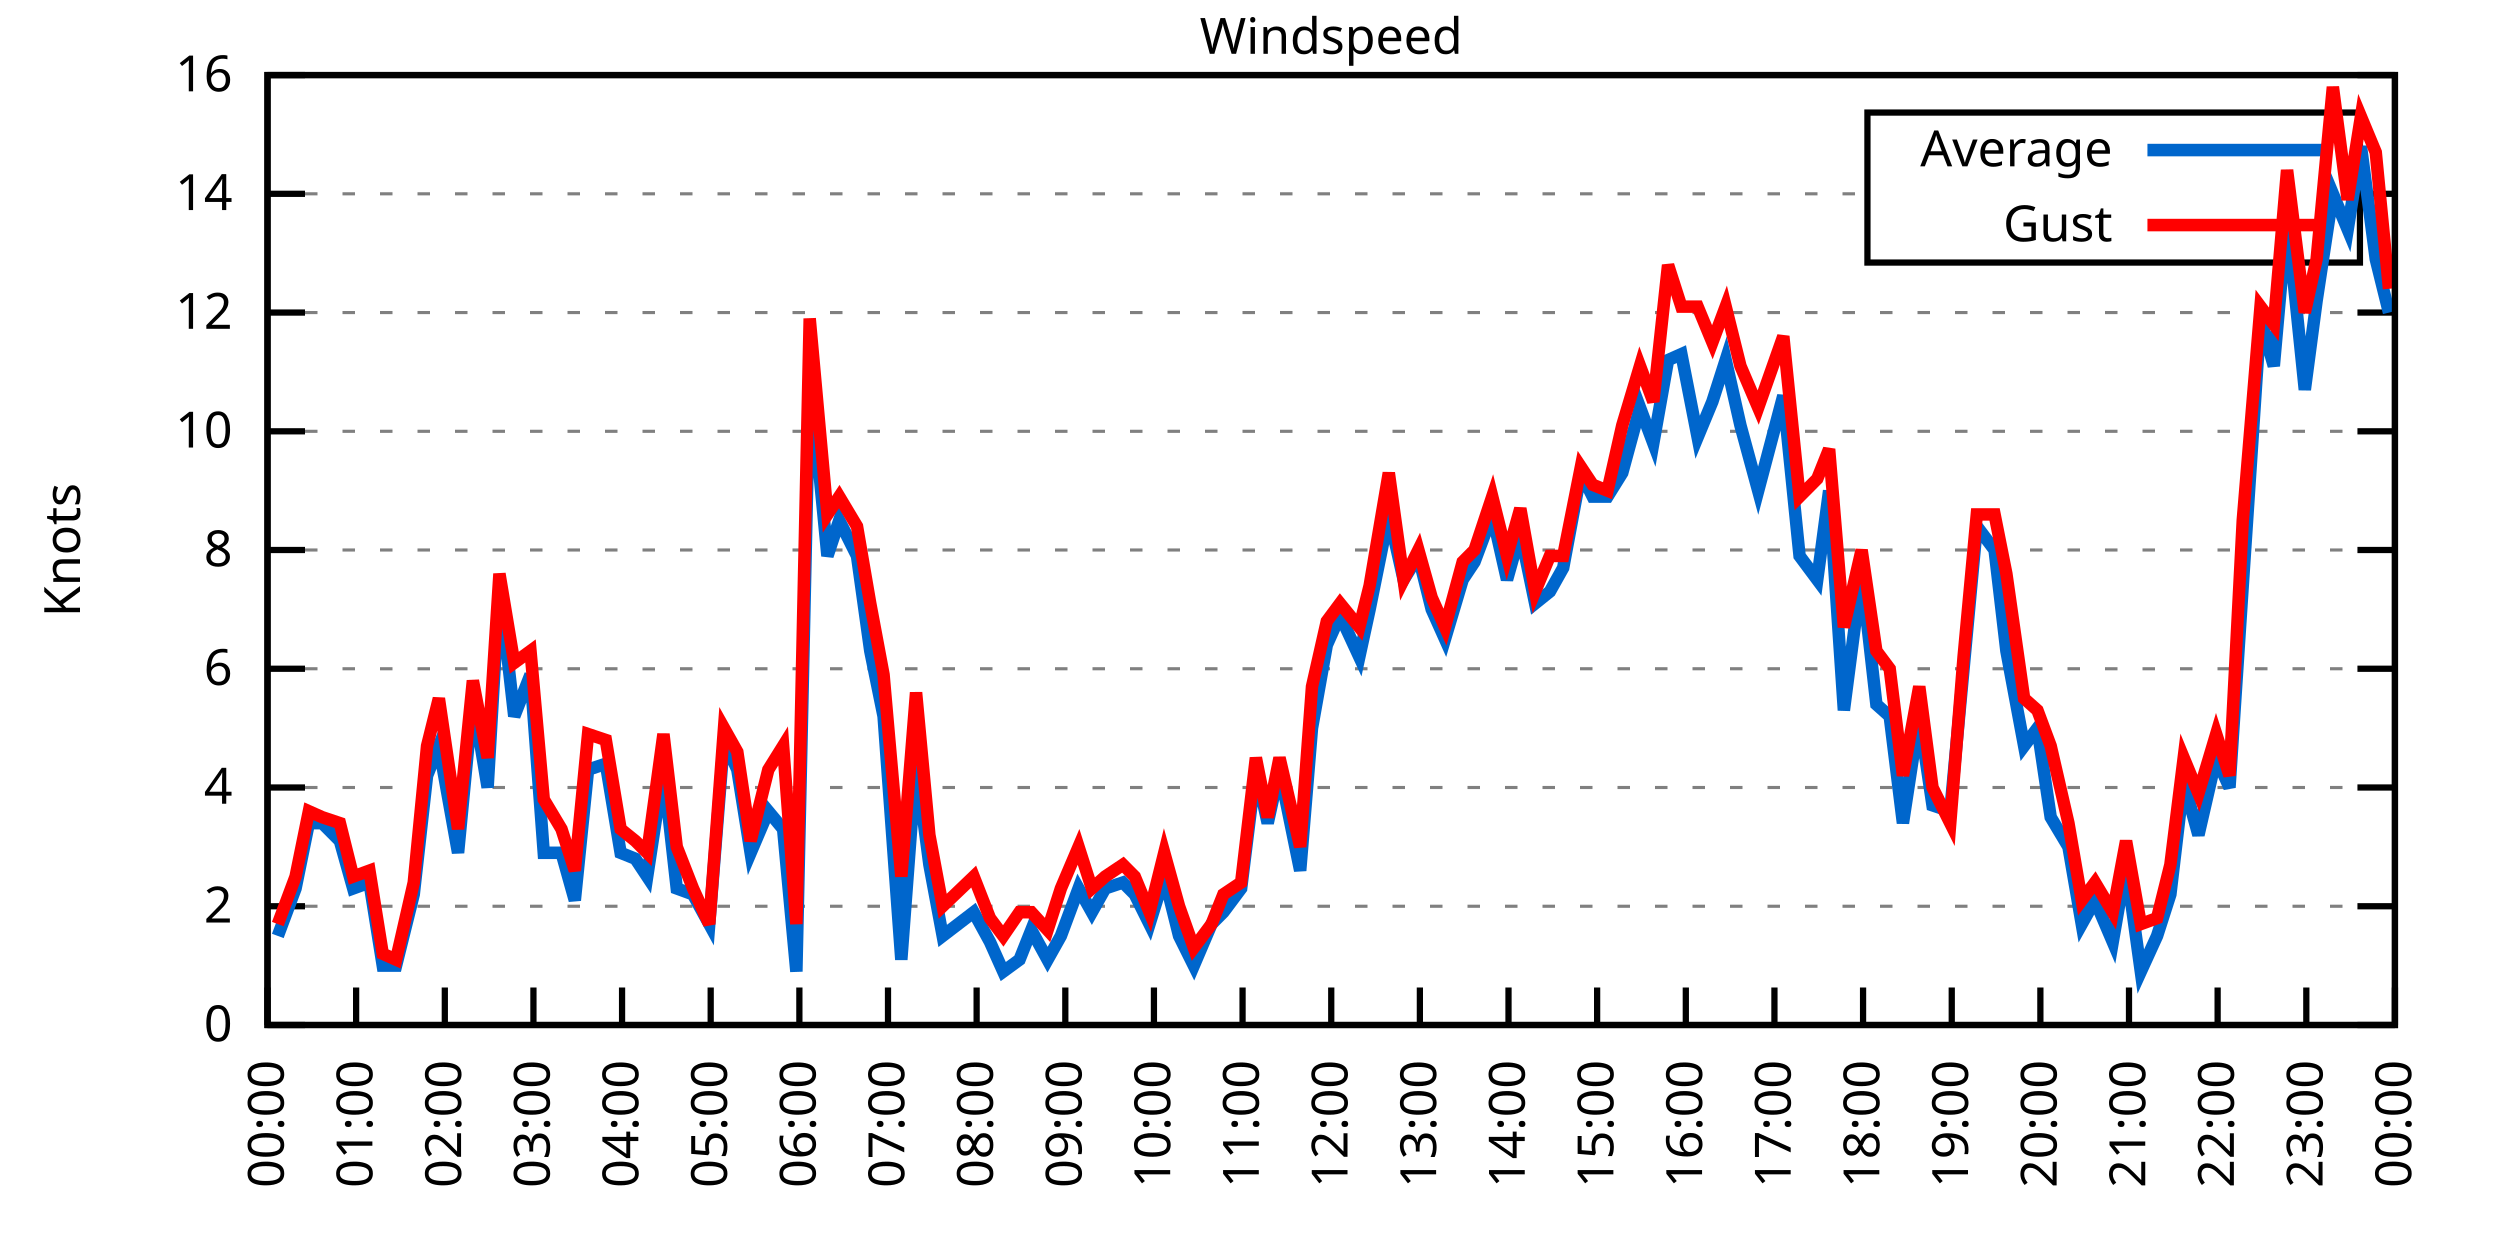
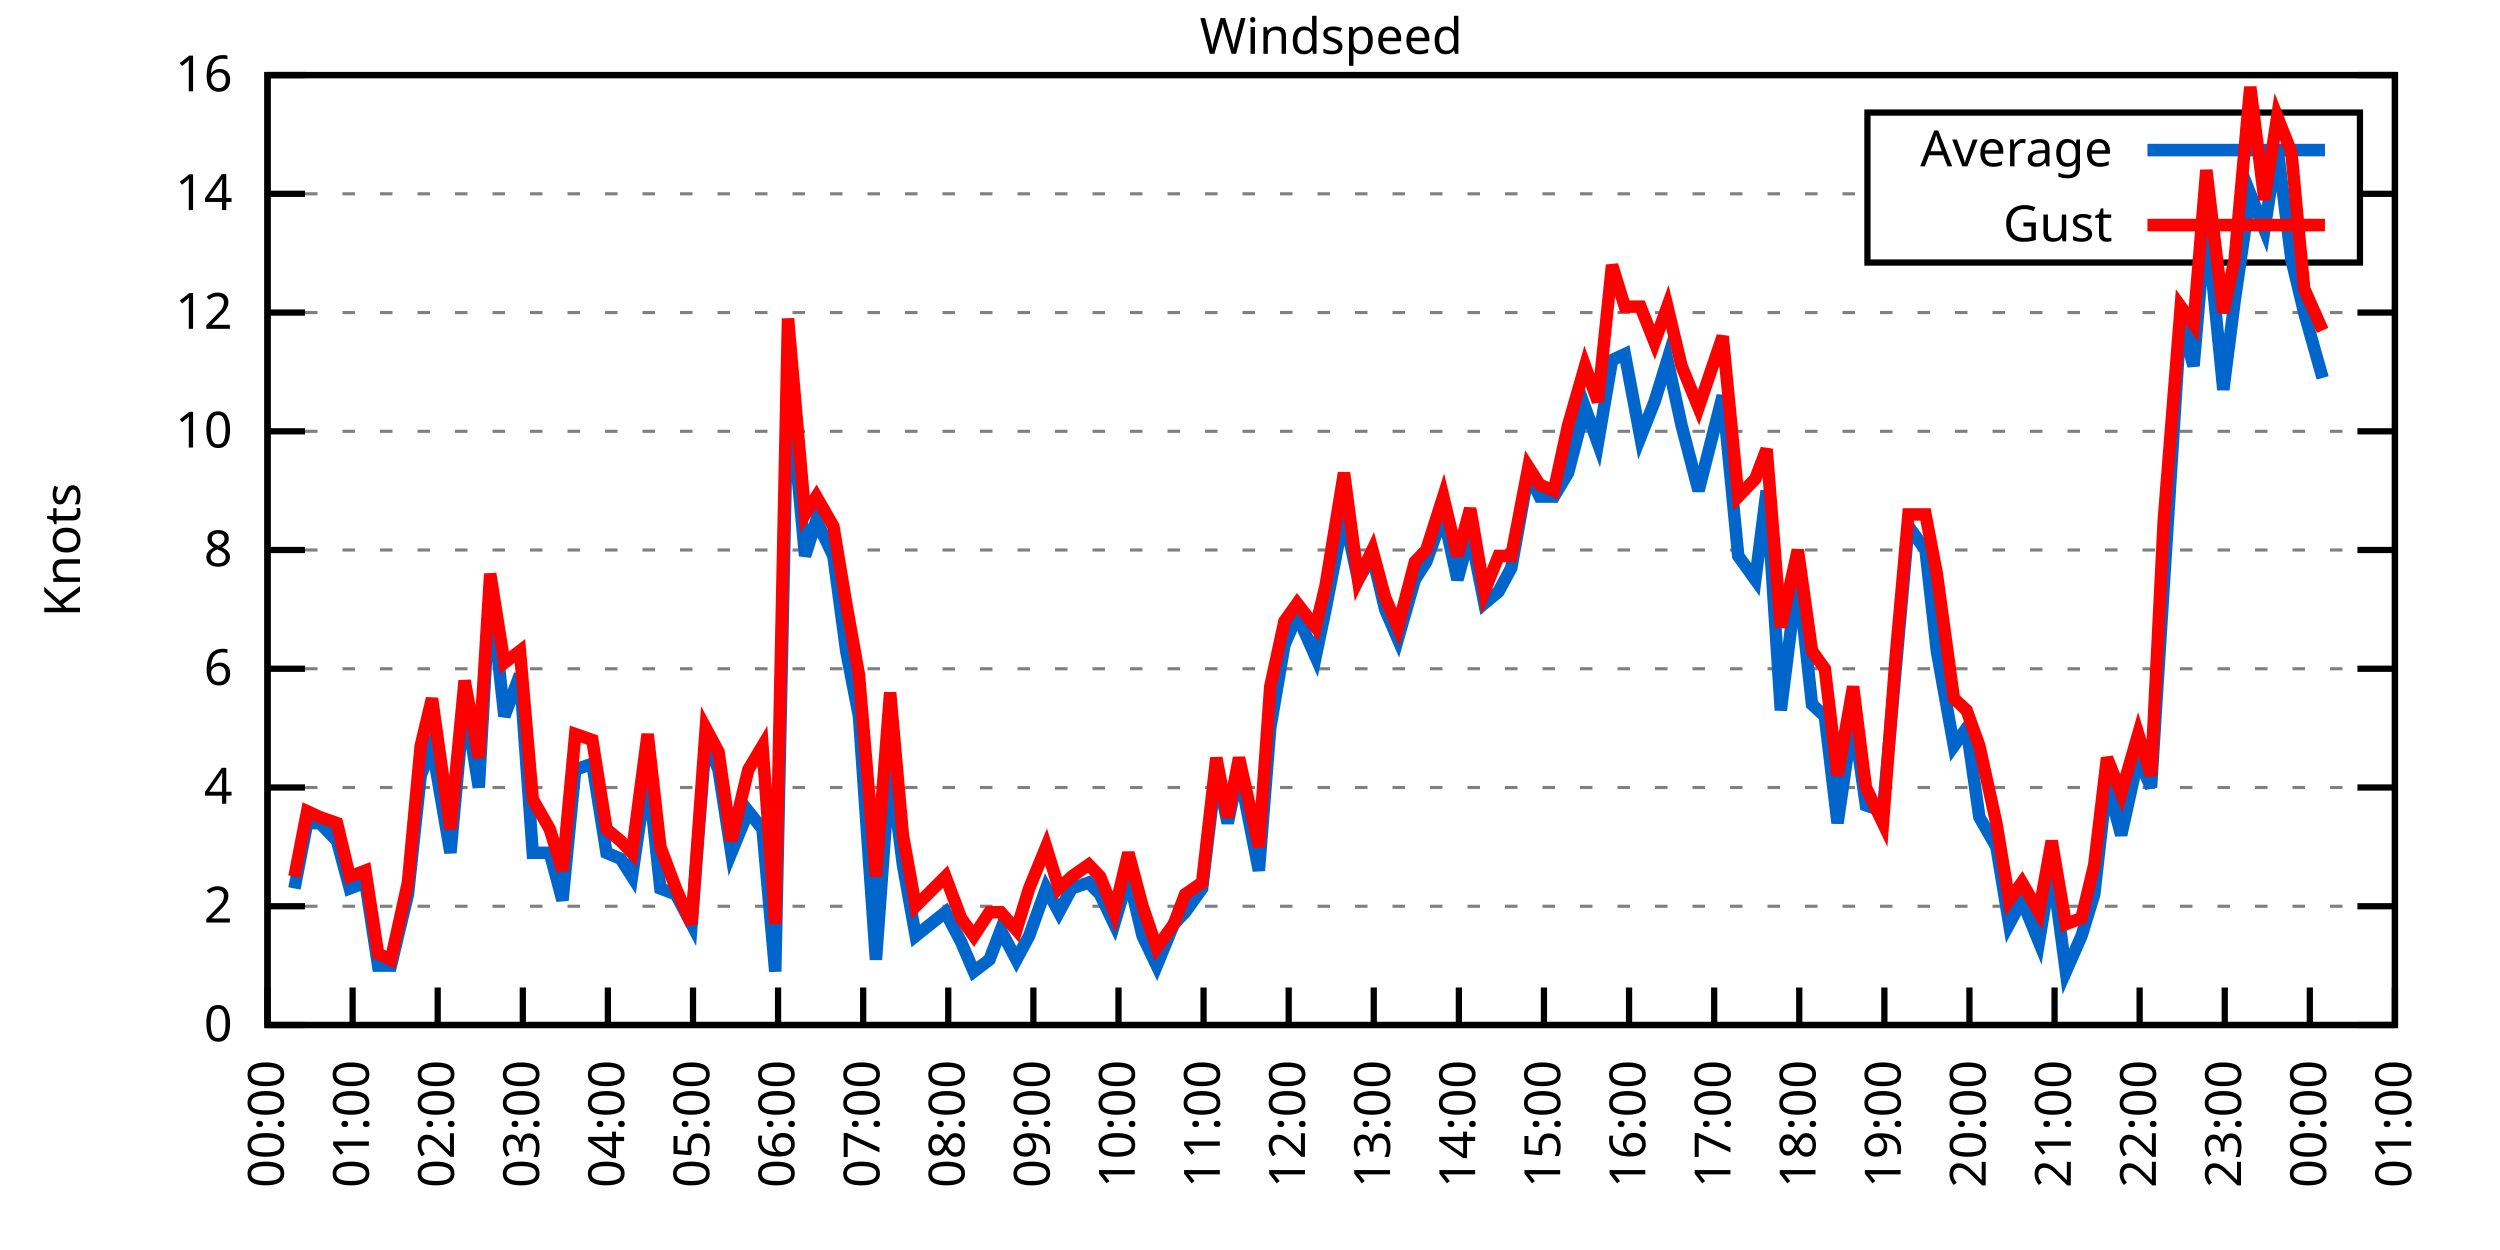
<svg xmlns="http://www.w3.org/2000/svg" xmlns:xlink="http://www.w3.org/1999/xlink" width="400" height="200" viewBox="0 0 400 200">
  <g id="gnuplot_canvas">
    <rect x="0" y="0" width="400" height="200" fill="none" />
    <defs>
      <circle id="gpDot" r="0.5" stroke-width="0.5" stroke="currentColor" />
      <path id="gpPt0" stroke-width="0.333" stroke="currentColor" d="M-1,0 h2 M0,-1 v2" />
      <path id="gpPt1" stroke-width="0.333" stroke="currentColor" d="M-1,-1 L1,1 M1,-1 L-1,1" />
      <path id="gpPt2" stroke-width="0.333" stroke="currentColor" d="M-1,0 L1,0 M0,-1 L0,1 M-1,-1 L1,1 M-1,1 L1,-1" />
      <rect id="gpPt3" stroke-width="0.333" stroke="currentColor" x="-1" y="-1" width="2" height="2" />
      <rect id="gpPt4" stroke-width="0.333" stroke="currentColor" fill="currentColor" x="-1" y="-1" width="2" height="2" />
      <circle id="gpPt5" stroke-width="0.333" stroke="currentColor" cx="0" cy="0" r="1" />
      <use xlink:href="#gpPt5" id="gpPt6" fill="currentColor" stroke="none" />
      <path id="gpPt7" stroke-width="0.333" stroke="currentColor" d="M0,-1.33 L-1.33,0.67 L1.33,0.67 z" />
      <use xlink:href="#gpPt7" id="gpPt8" fill="currentColor" stroke="none" />
      <use xlink:href="#gpPt7" id="gpPt9" stroke="currentColor" transform="rotate(180)" />
      <use xlink:href="#gpPt9" id="gpPt10" fill="currentColor" stroke="none" />
      <use xlink:href="#gpPt3" id="gpPt11" stroke="currentColor" transform="rotate(45)" />
      <use xlink:href="#gpPt11" id="gpPt12" fill="currentColor" stroke="none" />
      <path id="gpPt13" stroke-width="0.333" stroke="currentColor" d="M0,1.330 L1.265,0.411 L0.782,-1.067 L-0.782,-1.076 L-1.265,0.411 z" />
      <use xlink:href="#gpPt13" id="gpPt14" fill="currentColor" stroke="none" />
      <filter id="textbox" filterUnits="objectBoundingBox" x="0" y="0" height="1" width="1">
        <feFlood flood-color="white" flood-opacity="1" result="bgnd" />
        <feComposite in="SourceGraphic" in2="bgnd" operator="atop" />
      </filter>
      <filter id="greybox" filterUnits="objectBoundingBox" x="0" y="0" height="1" width="1">
        <feFlood flood-color="lightgrey" flood-opacity="1" result="grey" />
        <feComposite in="SourceGraphic" in2="grey" operator="atop" />
      </filter>
    </defs>
    <g fill="none" color="white" stroke="currentColor" stroke-width="1.00" stroke-linecap="butt" stroke-linejoin="miter">
</g>
    <g fill="none" color="black" stroke="currentColor" stroke-width="1.00" stroke-linecap="butt" stroke-linejoin="miter">
      <g stroke="none" shape-rendering="crispEdges">
        <polygon fill="rgb(255, 255, 255)" points="42.80,164.00 383.18,164.00 383.18,12.02 42.80,12.02 " />
      </g>
    </g>
    <g fill="none" color="black" stroke="currentColor" stroke-width="1.00" stroke-linecap="butt" stroke-linejoin="miter">
</g>
    <g fill="none" color="black" stroke="black" stroke-width="0.50" stroke-linecap="butt" stroke-linejoin="miter">
</g>
    <g fill="none" color="gray" stroke="currentColor" stroke-width="0.50" stroke-linecap="butt" stroke-linejoin="miter">
      <path stroke="gray" stroke-dasharray="2,4" class="gridline" d="M42.80,164.00 L383.19,164.00  " />
    </g>
    <g fill="none" color="gray" stroke="gray" stroke-width="1.00" stroke-linecap="butt" stroke-linejoin="miter">
</g>
    <g fill="none" color="black" stroke="currentColor" stroke-width="1.00" stroke-linecap="butt" stroke-linejoin="miter">
      <path stroke="black" d="M42.80,164.00 L48.80,164.00 M383.19,164.00 L377.19,164.00  " />
      <g transform="translate(37.20,166.60)" stroke="none" fill="black" font-family="Sans" font-size="8.00" text-anchor="end">
        <text>
          <tspan font-family="Sans"> 0</tspan>
        </text>
      </g>
    </g>
    <g fill="none" color="black" stroke="currentColor" stroke-width="1.00" stroke-linecap="butt" stroke-linejoin="miter">
</g>
    <g fill="none" color="black" stroke="black" stroke-width="0.50" stroke-linecap="butt" stroke-linejoin="miter">
</g>
    <g fill="none" color="gray" stroke="currentColor" stroke-width="0.50" stroke-linecap="butt" stroke-linejoin="miter">
      <path stroke="gray" stroke-dasharray="2,4" class="gridline" d="M42.80,145.00 L383.19,145.00  " />
    </g>
    <g fill="none" color="gray" stroke="gray" stroke-width="1.00" stroke-linecap="butt" stroke-linejoin="miter">
</g>
    <g fill="none" color="black" stroke="currentColor" stroke-width="1.00" stroke-linecap="butt" stroke-linejoin="miter">
      <path stroke="black" d="M42.80,145.00 L48.80,145.00 M383.19,145.00 L377.19,145.00  " />
      <g transform="translate(37.20,147.60)" stroke="none" fill="black" font-family="Sans" font-size="8.00" text-anchor="end">
        <text>
          <tspan font-family="Sans"> 2</tspan>
        </text>
      </g>
    </g>
    <g fill="none" color="black" stroke="currentColor" stroke-width="1.00" stroke-linecap="butt" stroke-linejoin="miter">
</g>
    <g fill="none" color="black" stroke="black" stroke-width="0.50" stroke-linecap="butt" stroke-linejoin="miter">
</g>
    <g fill="none" color="gray" stroke="currentColor" stroke-width="0.50" stroke-linecap="butt" stroke-linejoin="miter">
      <path stroke="gray" stroke-dasharray="2,4" class="gridline" d="M42.80,126.00 L383.19,126.00  " />
    </g>
    <g fill="none" color="gray" stroke="gray" stroke-width="1.00" stroke-linecap="butt" stroke-linejoin="miter">
</g>
    <g fill="none" color="black" stroke="currentColor" stroke-width="1.00" stroke-linecap="butt" stroke-linejoin="miter">
      <path stroke="black" d="M42.80,126.00 L48.80,126.00 M383.19,126.00 L377.19,126.00  " />
      <g transform="translate(37.20,128.60)" stroke="none" fill="black" font-family="Sans" font-size="8.00" text-anchor="end">
        <text>
          <tspan font-family="Sans"> 4</tspan>
        </text>
      </g>
    </g>
    <g fill="none" color="black" stroke="currentColor" stroke-width="1.00" stroke-linecap="butt" stroke-linejoin="miter">
</g>
    <g fill="none" color="black" stroke="black" stroke-width="0.50" stroke-linecap="butt" stroke-linejoin="miter">
</g>
    <g fill="none" color="gray" stroke="currentColor" stroke-width="0.50" stroke-linecap="butt" stroke-linejoin="miter">
      <path stroke="gray" stroke-dasharray="2,4" class="gridline" d="M42.80,107.00 L383.19,107.00  " />
    </g>
    <g fill="none" color="gray" stroke="gray" stroke-width="1.00" stroke-linecap="butt" stroke-linejoin="miter">
</g>
    <g fill="none" color="black" stroke="currentColor" stroke-width="1.00" stroke-linecap="butt" stroke-linejoin="miter">
      <path stroke="black" d="M42.80,107.00 L48.80,107.00 M383.19,107.00 L377.19,107.00  " />
      <g transform="translate(37.20,109.60)" stroke="none" fill="black" font-family="Sans" font-size="8.00" text-anchor="end">
        <text>
          <tspan font-family="Sans"> 6</tspan>
        </text>
      </g>
    </g>
    <g fill="none" color="black" stroke="currentColor" stroke-width="1.00" stroke-linecap="butt" stroke-linejoin="miter">
</g>
    <g fill="none" color="black" stroke="black" stroke-width="0.50" stroke-linecap="butt" stroke-linejoin="miter">
</g>
    <g fill="none" color="gray" stroke="currentColor" stroke-width="0.50" stroke-linecap="butt" stroke-linejoin="miter">
      <path stroke="gray" stroke-dasharray="2,4" class="gridline" d="M42.80,88.00 L383.19,88.00  " />
    </g>
    <g fill="none" color="gray" stroke="gray" stroke-width="1.00" stroke-linecap="butt" stroke-linejoin="miter">
</g>
    <g fill="none" color="black" stroke="currentColor" stroke-width="1.00" stroke-linecap="butt" stroke-linejoin="miter">
      <path stroke="black" d="M42.80,88.00 L48.80,88.00 M383.19,88.00 L377.19,88.00  " />
      <g transform="translate(37.20,90.60)" stroke="none" fill="black" font-family="Sans" font-size="8.00" text-anchor="end">
        <text>
          <tspan font-family="Sans"> 8</tspan>
        </text>
      </g>
    </g>
    <g fill="none" color="black" stroke="currentColor" stroke-width="1.00" stroke-linecap="butt" stroke-linejoin="miter">
</g>
    <g fill="none" color="black" stroke="black" stroke-width="0.50" stroke-linecap="butt" stroke-linejoin="miter">
</g>
    <g fill="none" color="gray" stroke="currentColor" stroke-width="0.50" stroke-linecap="butt" stroke-linejoin="miter">
      <path stroke="gray" stroke-dasharray="2,4" class="gridline" d="M42.80,69.01 L383.19,69.01  " />
    </g>
    <g fill="none" color="gray" stroke="gray" stroke-width="1.00" stroke-linecap="butt" stroke-linejoin="miter">
</g>
    <g fill="none" color="black" stroke="currentColor" stroke-width="1.00" stroke-linecap="butt" stroke-linejoin="miter">
      <path stroke="black" d="M42.80,69.01 L48.80,69.01 M383.19,69.01 L377.19,69.01  " />
      <g transform="translate(37.20,71.61)" stroke="none" fill="black" font-family="Sans" font-size="8.00" text-anchor="end">
        <text>
          <tspan font-family="Sans"> 10</tspan>
        </text>
      </g>
    </g>
    <g fill="none" color="black" stroke="currentColor" stroke-width="1.00" stroke-linecap="butt" stroke-linejoin="miter">
</g>
    <g fill="none" color="black" stroke="black" stroke-width="0.50" stroke-linecap="butt" stroke-linejoin="miter">
</g>
    <g fill="none" color="gray" stroke="currentColor" stroke-width="0.50" stroke-linecap="butt" stroke-linejoin="miter">
      <path stroke="gray" stroke-dasharray="2,4" class="gridline" d="M42.80,50.01 L383.19,50.01  " />
    </g>
    <g fill="none" color="gray" stroke="gray" stroke-width="1.00" stroke-linecap="butt" stroke-linejoin="miter">
</g>
    <g fill="none" color="black" stroke="currentColor" stroke-width="1.00" stroke-linecap="butt" stroke-linejoin="miter">
      <path stroke="black" d="M42.80,50.01 L48.80,50.01 M383.19,50.01 L377.19,50.01  " />
      <g transform="translate(37.20,52.61)" stroke="none" fill="black" font-family="Sans" font-size="8.00" text-anchor="end">
        <text>
          <tspan font-family="Sans"> 12</tspan>
        </text>
      </g>
    </g>
    <g fill="none" color="black" stroke="currentColor" stroke-width="1.00" stroke-linecap="butt" stroke-linejoin="miter">
</g>
    <g fill="none" color="black" stroke="black" stroke-width="0.50" stroke-linecap="butt" stroke-linejoin="miter">
</g>
    <g fill="none" color="gray" stroke="currentColor" stroke-width="0.50" stroke-linecap="butt" stroke-linejoin="miter">
      <path stroke="gray" stroke-dasharray="2,4" class="gridline" d="M42.80,31.01 L298.79,31.01 M377.59,31.01 L383.19,31.01  " />
    </g>
    <g fill="none" color="gray" stroke="gray" stroke-width="1.00" stroke-linecap="butt" stroke-linejoin="miter">
</g>
    <g fill="none" color="black" stroke="currentColor" stroke-width="1.00" stroke-linecap="butt" stroke-linejoin="miter">
      <path stroke="black" d="M42.80,31.01 L48.80,31.01 M383.19,31.01 L377.19,31.01  " />
      <g transform="translate(37.20,33.61)" stroke="none" fill="black" font-family="Sans" font-size="8.00" text-anchor="end">
        <text>
          <tspan font-family="Sans"> 14</tspan>
        </text>
      </g>
    </g>
    <g fill="none" color="black" stroke="currentColor" stroke-width="1.00" stroke-linecap="butt" stroke-linejoin="miter">
</g>
    <g fill="none" color="black" stroke="black" stroke-width="0.50" stroke-linecap="butt" stroke-linejoin="miter">
</g>
    <g fill="none" color="gray" stroke="currentColor" stroke-width="0.50" stroke-linecap="butt" stroke-linejoin="miter">
      <path stroke="gray" stroke-dasharray="2,4" class="gridline" d="M42.80,12.01 L383.19,12.01  " />
    </g>
    <g fill="none" color="gray" stroke="gray" stroke-width="1.00" stroke-linecap="butt" stroke-linejoin="miter">
</g>
    <g fill="none" color="black" stroke="currentColor" stroke-width="1.00" stroke-linecap="butt" stroke-linejoin="miter">
      <path stroke="black" d="M42.80,12.01 L48.80,12.01 M383.19,12.01 L377.19,12.01  " />
      <g transform="translate(37.20,14.61)" stroke="none" fill="black" font-family="Sans" font-size="8.00" text-anchor="end">
        <text>
          <tspan font-family="Sans"> 16</tspan>
        </text>
      </g>
    </g>
    <g fill="none" color="black" stroke="currentColor" stroke-width="1.00" stroke-linecap="butt" stroke-linejoin="miter">
      <path stroke="black" d="M42.80,164.00 L42.80,158.00  " />
      <g transform="translate(45.40,169.60) rotate(270.00)" stroke="none" fill="black" font-family="Sans" font-size="8.00" text-anchor="end">
        <text>
          <tspan font-family="Sans">00:00</tspan>
        </text>
      </g>
    </g>
    <g fill="none" color="black" stroke="currentColor" stroke-width="1.00" stroke-linecap="butt" stroke-linejoin="miter">
-       <path stroke="black" d="M56.98,164.00 L56.98,158.00  " />
-       <g transform="translate(59.58,169.60) rotate(270.00)" stroke="none" fill="black" font-family="Sans" font-size="8.00" text-anchor="end">
+       <path stroke="black" d="M56.42,164.00 L56.42,158.00  " />
+       <g transform="translate(59.02,169.60) rotate(270.00)" stroke="none" fill="black" font-family="Sans" font-size="8.00" text-anchor="end">
        <text>
          <tspan font-family="Sans">01:00</tspan>
        </text>
      </g>
    </g>
    <g fill="none" color="black" stroke="currentColor" stroke-width="1.00" stroke-linecap="butt" stroke-linejoin="miter">
-       <path stroke="black" d="M71.17,164.00 L71.17,158.00  " />
-       <g transform="translate(73.77,169.60) rotate(270.00)" stroke="none" fill="black" font-family="Sans" font-size="8.00" text-anchor="end">
+       <path stroke="black" d="M70.03,164.00 L70.03,158.00  " />
+       <g transform="translate(72.63,169.60) rotate(270.00)" stroke="none" fill="black" font-family="Sans" font-size="8.00" text-anchor="end">
        <text>
          <tspan font-family="Sans">02:00</tspan>
        </text>
      </g>
    </g>
    <g fill="none" color="black" stroke="currentColor" stroke-width="1.00" stroke-linecap="butt" stroke-linejoin="miter">
-       <path stroke="black" d="M85.35,164.00 L85.35,158.00  " />
-       <g transform="translate(87.95,169.60) rotate(270.00)" stroke="none" fill="black" font-family="Sans" font-size="8.00" text-anchor="end">
+       <path stroke="black" d="M83.65,164.00 L83.65,158.00  " />
+       <g transform="translate(86.25,169.60) rotate(270.00)" stroke="none" fill="black" font-family="Sans" font-size="8.00" text-anchor="end">
        <text>
          <tspan font-family="Sans">03:00</tspan>
        </text>
      </g>
    </g>
    <g fill="none" color="black" stroke="currentColor" stroke-width="1.00" stroke-linecap="butt" stroke-linejoin="miter">
-       <path stroke="black" d="M99.53,164.00 L99.53,158.00  " />
-       <g transform="translate(102.13,169.60) rotate(270.00)" stroke="none" fill="black" font-family="Sans" font-size="8.00" text-anchor="end">
+       <path stroke="black" d="M97.26,164.00 L97.26,158.00  " />
+       <g transform="translate(99.86,169.60) rotate(270.00)" stroke="none" fill="black" font-family="Sans" font-size="8.00" text-anchor="end">
        <text>
          <tspan font-family="Sans">04:00</tspan>
        </text>
      </g>
    </g>
    <g fill="none" color="black" stroke="currentColor" stroke-width="1.00" stroke-linecap="butt" stroke-linejoin="miter">
-       <path stroke="black" d="M113.71,164.00 L113.71,158.00  " />
-       <g transform="translate(116.31,169.60) rotate(270.00)" stroke="none" fill="black" font-family="Sans" font-size="8.00" text-anchor="end">
+       <path stroke="black" d="M110.88,164.00 L110.88,158.00  " />
+       <g transform="translate(113.48,169.60) rotate(270.00)" stroke="none" fill="black" font-family="Sans" font-size="8.00" text-anchor="end">
        <text>
          <tspan font-family="Sans">05:00</tspan>
        </text>
      </g>
    </g>
    <g fill="none" color="black" stroke="currentColor" stroke-width="1.00" stroke-linecap="butt" stroke-linejoin="miter">
-       <path stroke="black" d="M127.90,164.00 L127.90,158.00  " />
-       <g transform="translate(130.50,169.60) rotate(270.00)" stroke="none" fill="black" font-family="Sans" font-size="8.00" text-anchor="end">
+       <path stroke="black" d="M124.49,164.00 L124.49,158.00  " />
+       <g transform="translate(127.09,169.60) rotate(270.00)" stroke="none" fill="black" font-family="Sans" font-size="8.00" text-anchor="end">
        <text>
          <tspan font-family="Sans">06:00</tspan>
        </text>
      </g>
    </g>
    <g fill="none" color="black" stroke="currentColor" stroke-width="1.00" stroke-linecap="butt" stroke-linejoin="miter">
-       <path stroke="black" d="M142.08,164.00 L142.08,158.00  " />
-       <g transform="translate(144.68,169.60) rotate(270.00)" stroke="none" fill="black" font-family="Sans" font-size="8.00" text-anchor="end">
+       <path stroke="black" d="M138.11,164.00 L138.11,158.00  " />
+       <g transform="translate(140.71,169.60) rotate(270.00)" stroke="none" fill="black" font-family="Sans" font-size="8.00" text-anchor="end">
        <text>
          <tspan font-family="Sans">07:00</tspan>
        </text>
      </g>
    </g>
    <g fill="none" color="black" stroke="currentColor" stroke-width="1.00" stroke-linecap="butt" stroke-linejoin="miter">
-       <path stroke="black" d="M156.26,164.00 L156.26,158.00  " />
-       <g transform="translate(158.86,169.60) rotate(270.00)" stroke="none" fill="black" font-family="Sans" font-size="8.00" text-anchor="end">
+       <path stroke="black" d="M151.72,164.00 L151.72,158.00  " />
+       <g transform="translate(154.32,169.60) rotate(270.00)" stroke="none" fill="black" font-family="Sans" font-size="8.00" text-anchor="end">
        <text>
          <tspan font-family="Sans">08:00</tspan>
        </text>
      </g>
    </g>
    <g fill="none" color="black" stroke="currentColor" stroke-width="1.00" stroke-linecap="butt" stroke-linejoin="miter">
-       <path stroke="black" d="M170.45,164.00 L170.45,158.00  " />
-       <g transform="translate(173.05,169.60) rotate(270.00)" stroke="none" fill="black" font-family="Sans" font-size="8.00" text-anchor="end">
+       <path stroke="black" d="M165.34,164.00 L165.34,158.00  " />
+       <g transform="translate(167.94,169.60) rotate(270.00)" stroke="none" fill="black" font-family="Sans" font-size="8.00" text-anchor="end">
        <text>
          <tspan font-family="Sans">09:00</tspan>
        </text>
      </g>
    </g>
    <g fill="none" color="black" stroke="currentColor" stroke-width="1.00" stroke-linecap="butt" stroke-linejoin="miter">
-       <path stroke="black" d="M184.63,164.00 L184.63,158.00  " />
-       <g transform="translate(187.23,169.60) rotate(270.00)" stroke="none" fill="black" font-family="Sans" font-size="8.00" text-anchor="end">
+       <path stroke="black" d="M178.96,164.00 L178.96,158.00  " />
+       <g transform="translate(181.56,169.60) rotate(270.00)" stroke="none" fill="black" font-family="Sans" font-size="8.00" text-anchor="end">
        <text>
          <tspan font-family="Sans">10:00</tspan>
        </text>
      </g>
    </g>
    <g fill="none" color="black" stroke="currentColor" stroke-width="1.00" stroke-linecap="butt" stroke-linejoin="miter">
-       <path stroke="black" d="M198.81,164.00 L198.81,158.00  " />
-       <g transform="translate(201.41,169.60) rotate(270.00)" stroke="none" fill="black" font-family="Sans" font-size="8.00" text-anchor="end">
+       <path stroke="black" d="M192.57,164.00 L192.57,158.00  " />
+       <g transform="translate(195.17,169.60) rotate(270.00)" stroke="none" fill="black" font-family="Sans" font-size="8.00" text-anchor="end">
        <text>
          <tspan font-family="Sans">11:00</tspan>
        </text>
      </g>
    </g>
    <g fill="none" color="black" stroke="currentColor" stroke-width="1.00" stroke-linecap="butt" stroke-linejoin="miter">
-       <path stroke="black" d="M213.00,164.00 L213.00,158.00  " />
-       <g transform="translate(215.60,169.60) rotate(270.00)" stroke="none" fill="black" font-family="Sans" font-size="8.00" text-anchor="end">
+       <path stroke="black" d="M206.19,164.00 L206.19,158.00  " />
+       <g transform="translate(208.79,169.60) rotate(270.00)" stroke="none" fill="black" font-family="Sans" font-size="8.00" text-anchor="end">
        <text>
          <tspan font-family="Sans">12:00</tspan>
        </text>
      </g>
    </g>
    <g fill="none" color="black" stroke="currentColor" stroke-width="1.00" stroke-linecap="butt" stroke-linejoin="miter">
-       <path stroke="black" d="M227.18,164.00 L227.18,158.00  " />
-       <g transform="translate(229.78,169.60) rotate(270.00)" stroke="none" fill="black" font-family="Sans" font-size="8.00" text-anchor="end">
+       <path stroke="black" d="M219.80,164.00 L219.80,158.00  " />
+       <g transform="translate(222.40,169.60) rotate(270.00)" stroke="none" fill="black" font-family="Sans" font-size="8.00" text-anchor="end">
        <text>
          <tspan font-family="Sans">13:00</tspan>
        </text>
      </g>
    </g>
    <g fill="none" color="black" stroke="currentColor" stroke-width="1.00" stroke-linecap="butt" stroke-linejoin="miter">
-       <path stroke="black" d="M241.36,164.00 L241.36,158.00  " />
-       <g transform="translate(243.96,169.60) rotate(270.00)" stroke="none" fill="black" font-family="Sans" font-size="8.00" text-anchor="end">
+       <path stroke="black" d="M233.42,164.00 L233.42,158.00  " />
+       <g transform="translate(236.02,169.60) rotate(270.00)" stroke="none" fill="black" font-family="Sans" font-size="8.00" text-anchor="end">
        <text>
          <tspan font-family="Sans">14:00</tspan>
        </text>
      </g>
    </g>
    <g fill="none" color="black" stroke="currentColor" stroke-width="1.00" stroke-linecap="butt" stroke-linejoin="miter">
-       <path stroke="black" d="M255.54,164.00 L255.54,158.00  " />
-       <g transform="translate(258.14,169.60) rotate(270.00)" stroke="none" fill="black" font-family="Sans" font-size="8.00" text-anchor="end">
+       <path stroke="black" d="M247.03,164.00 L247.03,158.00  " />
+       <g transform="translate(249.63,169.60) rotate(270.00)" stroke="none" fill="black" font-family="Sans" font-size="8.00" text-anchor="end">
        <text>
          <tspan font-family="Sans">15:00</tspan>
        </text>
      </g>
    </g>
    <g fill="none" color="black" stroke="currentColor" stroke-width="1.00" stroke-linecap="butt" stroke-linejoin="miter">
-       <path stroke="black" d="M269.73,164.00 L269.73,158.00  " />
-       <g transform="translate(272.33,169.60) rotate(270.00)" stroke="none" fill="black" font-family="Sans" font-size="8.00" text-anchor="end">
+       <path stroke="black" d="M260.65,164.00 L260.65,158.00  " />
+       <g transform="translate(263.25,169.60) rotate(270.00)" stroke="none" fill="black" font-family="Sans" font-size="8.00" text-anchor="end">
        <text>
          <tspan font-family="Sans">16:00</tspan>
        </text>
      </g>
    </g>
    <g fill="none" color="black" stroke="currentColor" stroke-width="1.00" stroke-linecap="butt" stroke-linejoin="miter">
-       <path stroke="black" d="M283.91,164.00 L283.91,158.00  " />
-       <g transform="translate(286.51,169.60) rotate(270.00)" stroke="none" fill="black" font-family="Sans" font-size="8.00" text-anchor="end">
+       <path stroke="black" d="M274.27,164.00 L274.27,158.00  " />
+       <g transform="translate(276.87,169.60) rotate(270.00)" stroke="none" fill="black" font-family="Sans" font-size="8.00" text-anchor="end">
        <text>
          <tspan font-family="Sans">17:00</tspan>
        </text>
      </g>
    </g>
    <g fill="none" color="black" stroke="currentColor" stroke-width="1.00" stroke-linecap="butt" stroke-linejoin="miter">
-       <path stroke="black" d="M298.09,164.00 L298.09,158.00  " />
-       <g transform="translate(300.69,169.60) rotate(270.00)" stroke="none" fill="black" font-family="Sans" font-size="8.00" text-anchor="end">
+       <path stroke="black" d="M287.88,164.00 L287.88,158.00  " />
+       <g transform="translate(290.48,169.60) rotate(270.00)" stroke="none" fill="black" font-family="Sans" font-size="8.00" text-anchor="end">
        <text>
          <tspan font-family="Sans">18:00</tspan>
        </text>
      </g>
    </g>
    <g fill="none" color="black" stroke="currentColor" stroke-width="1.00" stroke-linecap="butt" stroke-linejoin="miter">
-       <path stroke="black" d="M312.28,164.00 L312.28,158.00  " />
-       <g transform="translate(314.88,169.60) rotate(270.00)" stroke="none" fill="black" font-family="Sans" font-size="8.00" text-anchor="end">
+       <path stroke="black" d="M301.50,164.00 L301.50,158.00  " />
+       <g transform="translate(304.10,169.60) rotate(270.00)" stroke="none" fill="black" font-family="Sans" font-size="8.00" text-anchor="end">
        <text>
          <tspan font-family="Sans">19:00</tspan>
        </text>
      </g>
    </g>
    <g fill="none" color="black" stroke="currentColor" stroke-width="1.00" stroke-linecap="butt" stroke-linejoin="miter">
-       <path stroke="black" d="M326.46,164.00 L326.46,158.00  " />
-       <g transform="translate(329.06,169.60) rotate(270.00)" stroke="none" fill="black" font-family="Sans" font-size="8.00" text-anchor="end">
+       <path stroke="black" d="M315.11,164.00 L315.11,158.00  " />
+       <g transform="translate(317.71,169.60) rotate(270.00)" stroke="none" fill="black" font-family="Sans" font-size="8.00" text-anchor="end">
        <text>
          <tspan font-family="Sans">20:00</tspan>
        </text>
      </g>
    </g>
    <g fill="none" color="black" stroke="currentColor" stroke-width="1.00" stroke-linecap="butt" stroke-linejoin="miter">
-       <path stroke="black" d="M340.64,164.00 L340.64,158.00  " />
-       <g transform="translate(343.24,169.60) rotate(270.00)" stroke="none" fill="black" font-family="Sans" font-size="8.00" text-anchor="end">
+       <path stroke="black" d="M328.73,164.00 L328.73,158.00  " />
+       <g transform="translate(331.33,169.60) rotate(270.00)" stroke="none" fill="black" font-family="Sans" font-size="8.00" text-anchor="end">
        <text>
          <tspan font-family="Sans">21:00</tspan>
        </text>
      </g>
    </g>
    <g fill="none" color="black" stroke="currentColor" stroke-width="1.00" stroke-linecap="butt" stroke-linejoin="miter">
-       <path stroke="black" d="M354.82,164.00 L354.82,158.00  " />
-       <g transform="translate(357.42,169.60) rotate(270.00)" stroke="none" fill="black" font-family="Sans" font-size="8.00" text-anchor="end">
+       <path stroke="black" d="M342.34,164.00 L342.34,158.00  " />
+       <g transform="translate(344.94,169.60) rotate(270.00)" stroke="none" fill="black" font-family="Sans" font-size="8.00" text-anchor="end">
        <text>
          <tspan font-family="Sans">22:00</tspan>
        </text>
      </g>
    </g>
    <g fill="none" color="black" stroke="currentColor" stroke-width="1.00" stroke-linecap="butt" stroke-linejoin="miter">
-       <path stroke="black" d="M369.01,164.00 L369.01,158.00  " />
-       <g transform="translate(371.61,169.60) rotate(270.00)" stroke="none" fill="black" font-family="Sans" font-size="8.00" text-anchor="end">
+       <path stroke="black" d="M355.96,164.00 L355.96,158.00  " />
+       <g transform="translate(358.56,169.60) rotate(270.00)" stroke="none" fill="black" font-family="Sans" font-size="8.00" text-anchor="end">
        <text>
          <tspan font-family="Sans">23:00</tspan>
+         </text>
+       </g>
+     </g>
+     <g fill="none" color="black" stroke="currentColor" stroke-width="1.00" stroke-linecap="butt" stroke-linejoin="miter">
+       <path stroke="black" d="M369.57,164.00 L369.57,158.00  " />
+       <g transform="translate(372.17,169.60) rotate(270.00)" stroke="none" fill="black" font-family="Sans" font-size="8.00" text-anchor="end">
+         <text>
+           <tspan font-family="Sans">00:00</tspan>
        </text>
      </g>
    </g>
    <g fill="none" color="black" stroke="currentColor" stroke-width="1.00" stroke-linecap="butt" stroke-linejoin="miter">
      <path stroke="black" d="M383.19,164.00 L383.19,158.00  " />
      <g transform="translate(385.79,169.60) rotate(270.00)" stroke="none" fill="black" font-family="Sans" font-size="8.00" text-anchor="end">
        <text>
-           <tspan font-family="Sans">00:00</tspan>
+           <tspan font-family="Sans">01:00</tspan>
        </text>
      </g>
    </g>
    <g fill="none" color="black" stroke="currentColor" stroke-width="1.00" stroke-linecap="butt" stroke-linejoin="miter">
</g>
    <g fill="none" color="black" stroke="currentColor" stroke-width="1.00" stroke-linecap="butt" stroke-linejoin="miter">
      <path stroke="black" d="M42.80,12.01 L42.80,164.00 L383.19,164.00 L383.19,12.01 L42.80,12.01 Z  " />
    </g>
    <g fill="none" color="black" stroke="currentColor" stroke-width="1.00" stroke-linecap="butt" stroke-linejoin="miter">
</g>
    <g fill="none" color="black" stroke="currentColor" stroke-width="1.00" stroke-linecap="butt" stroke-linejoin="miter">
      <path stroke="black" d="M298.79,42.01 L298.79,18.01 L377.59,18.01 L377.59,42.01 L298.79,42.01 Z  " />
    </g>
    <g id="Windspeed_plot_1">
      <g fill="none" color="white" stroke="black" stroke-width="2.00" stroke-linecap="butt" stroke-linejoin="miter">
</g>
      <g fill="none" color="black" stroke="currentColor" stroke-width="2.00" stroke-linecap="butt" stroke-linejoin="miter">
        <g transform="translate(337.99,26.61)" stroke="none" fill="black" font-family="Sans" font-size="8.00" text-anchor="end">
          <text>
            <tspan font-family="Sans">Average</tspan>
          </text>
        </g>
      </g>
      <g fill="none" color="black" stroke="currentColor" stroke-width="2.00" stroke-linecap="butt" stroke-linejoin="miter">
-         <path stroke="rgb(  0, 102, 204)" d="M343.59,24.01 L371.99,24.01 M44.45,149.75 L47.29,142.15 L49.42,131.70 L51.55,131.70 L54.38,134.55 L56.51,142.15   L59.11,141.20 L61.24,154.50 L63.37,154.50 L66.20,143.10 L68.33,124.10 L70.22,119.35 L73.29,136.45 L75.66,111.75   L78.02,126.00 L79.91,93.70 L82.28,114.60 L84.88,107.95 L87.00,136.45 L89.84,136.45 L91.97,144.05 L94.09,123.15   L96.93,122.20 L99.30,136.45 L101.66,137.40 L103.55,140.25 L106.15,123.15 L108.28,142.15 L110.88,143.10 L113.48,147.85   L115.84,118.40 L117.97,123.15 L120.10,136.45 L122.93,129.80 L125.30,132.65 L127.42,155.45 L129.55,59.51 L132.39,88.95   L134.28,83.26 L137.12,88.95 L139.24,104.15 L141.37,114.60 L144.21,153.55 L146.57,122.20 L148.70,138.35 L150.83,149.75   L155.79,145.95 L158.39,150.70 L160.52,155.45 L163.12,153.55 L165.01,148.80 L167.61,153.55 L169.74,149.75 L172.57,142.15   L174.70,145.95 L176.83,142.15 L179.67,141.20 L181.56,143.10 L183.92,147.85 L186.28,140.25 L188.65,149.75 L191.01,154.50   L193.85,147.85 L195.74,145.95 L198.58,142.15 L200.94,123.15 L202.83,131.70 L204.72,123.15 L208.03,139.30 L209.92,116.50   L212.29,103.20 L214.41,98.45 L217.49,105.10 L219.14,97.50 L222.21,82.31 L224.58,92.75 L226.94,88.95 L229.07,97.50   L231.20,102.25 L234.03,92.75 L235.92,89.90 L238.76,82.31 L241.12,92.75 L243.25,85.16 L245.62,96.55 L247.98,94.65   L250.11,90.85 L252.94,75.66 L254.83,79.46 L257.20,79.46 L259.56,75.66 L262.40,65.21 L264.53,70.91 L266.89,57.61   L269.02,56.66 L271.62,69.96 L273.98,64.26 L276.11,57.61 L278.47,68.06 L281.31,78.51 L285.33,63.31 L287.93,88.95   L290.76,92.75 L292.66,78.51 L295.02,113.65 L297.86,91.80 L300.22,112.70 L302.35,114.60 L304.47,131.70 L307.08,114.60   L309.20,128.85 L312.04,129.80 L314.17,107.00 L316.29,84.21 L319.13,88.00 L321.02,104.15 L323.86,119.35 L325.99,116.50   L328.11,130.75 L330.95,135.50 L333.08,147.85 L335.20,144.05 L338.04,150.70 L340.17,138.35 L342.53,155.45 L345.13,149.75   L347.26,143.10 L349.39,125.05 L351.75,133.60 L354.59,121.25 L356.72,126.00 L358.84,93.70 L361.68,50.96 L363.81,58.56   L365.93,34.81 L368.77,62.36 L370.66,48.11 L373.26,31.01 L375.63,36.71 L377.75,23.41 L380.12,41.46 L382.24,50.01    " />
+         <path stroke="rgb(  0, 102, 204)" d="M343.59,24.01 L371.99,24.01 M47.11,142.15 L49.15,131.70 L51.20,131.70 L53.92,134.55 L55.96,142.15 L58.46,141.20   L60.50,154.50 L62.54,154.50 L65.27,143.10 L67.31,124.10 L69.12,119.35 L72.07,136.45 L74.34,111.75 L76.61,126.00   L78.43,93.70 L80.70,114.60 L83.19,107.95 L85.24,136.45 L87.96,136.45 L90.00,144.05 L92.04,123.15 L94.77,122.20   L97.04,136.45 L99.30,137.40 L101.12,140.25 L103.62,123.15 L105.66,142.15 L108.15,143.10 L110.65,147.85 L112.92,118.40   L114.96,123.15 L117.01,136.45 L119.73,129.80 L122.00,132.65 L124.04,155.45 L126.08,59.51 L128.81,88.95 L130.62,83.26   L133.34,88.95 L135.39,104.15 L137.43,114.60 L140.15,153.55 L142.42,122.20 L144.46,138.35 L146.51,149.75 L151.27,145.95   L153.77,150.70 L155.81,155.45 L158.31,153.55 L160.12,148.80 L162.62,153.55 L164.66,149.75 L167.38,142.15 L169.43,145.95   L171.47,142.15 L174.19,141.20 L176.01,143.10 L178.28,147.85 L180.54,140.25 L182.81,149.75 L185.08,154.50 L187.81,147.85   L189.62,145.95 L192.34,142.15 L194.61,123.15 L196.43,131.70 L198.24,123.15 L201.42,139.30 L203.24,116.50 L205.51,103.20   L207.55,98.45 L210.50,105.10 L212.09,97.50 L215.04,82.31 L217.31,92.75 L219.58,88.95 L221.62,97.50 L223.66,102.25   L226.38,92.75 L228.20,89.90 L230.92,82.31 L233.19,92.75 L235.23,85.16 L237.50,96.55 L239.77,94.65 L241.81,90.85   L244.54,75.66 L246.35,79.46 L248.62,79.46 L250.89,75.66 L253.61,65.21 L255.66,70.91 L257.93,57.61 L259.97,56.66   L262.47,69.96 L264.73,64.26 L266.78,57.61 L269.05,68.06 L271.77,78.51 L275.63,63.31 L278.12,88.95 L280.85,92.75   L282.66,78.51 L284.93,113.65 L287.65,91.80 L289.92,112.70 L291.97,114.60 L294.01,131.70 L296.50,114.60 L298.55,128.85   L301.27,129.80 L303.31,107.00 L305.35,84.21 L308.08,88.00 L309.89,104.15 L312.62,119.35 L314.66,116.50 L316.70,130.75   L319.42,135.50 L321.47,147.85 L323.51,144.05 L326.23,150.70 L328.27,138.35 L330.54,155.45 L333.04,149.75 L335.08,143.10   L337.12,125.05 L339.39,133.60 L342.12,121.25 L344.16,126.00 L346.20,93.70 L348.92,50.96 L350.97,58.56 L353.01,34.81   L355.73,62.36 L357.55,48.11 L360.04,31.01 L362.31,36.71 L364.36,23.41 L366.62,41.46 L368.67,50.01 L371.62,60.46    " />
      </g>
    </g>
    <g id="Windspeed_plot_2">
      <g fill="none" color="black" stroke="currentColor" stroke-width="2.00" stroke-linecap="butt" stroke-linejoin="miter">
        <g transform="translate(337.99,38.61)" stroke="none" fill="black" font-family="Sans" font-size="8.00" text-anchor="end">
          <text>
            <tspan font-family="Sans">Gust</tspan>
          </text>
        </g>
      </g>
      <g fill="none" color="black" stroke="currentColor" stroke-width="2.00" stroke-linecap="butt" stroke-linejoin="miter">
-         <path stroke="rgb(255,   0,   0)" d="M343.59,36.01 L371.99,36.01 M44.45,147.85 L47.29,140.25 L49.42,129.80 L51.55,130.75 L54.38,131.70 L56.51,140.25   L59.11,139.30 L61.24,152.60 L63.37,153.55 L66.20,141.20 L68.33,119.35 L70.22,111.75 L73.29,132.65 L75.66,108.90   L78.02,121.25 L79.91,91.80 L82.28,106.05 L84.88,104.15 L87.00,127.90 L89.84,132.65 L91.97,139.30 L94.09,117.45   L96.93,118.40 L99.30,132.65 L101.66,134.55 L103.55,136.45 L106.15,117.45 L108.28,135.50 L110.88,142.15 L113.48,147.85   L115.84,116.50 L117.97,120.30 L120.10,134.55 L122.93,123.15 L125.30,119.35 L127.42,147.85 L129.55,50.96 L132.39,82.31   L134.28,79.46 L137.12,84.21 L139.24,96.55 L141.37,107.95 L144.21,140.25 L146.57,110.80 L148.70,133.60 L150.83,145.00   L155.79,140.25 L158.39,146.90 L160.52,149.75 L163.12,145.95 L165.01,145.95 L167.61,148.80 L169.74,142.15 L172.57,135.50   L174.70,142.15 L176.83,140.25 L179.67,138.35 L181.56,140.25 L183.92,145.95 L186.28,136.45 L188.65,145.00 L191.01,151.65   L193.85,147.85 L195.74,143.10 L198.58,141.20 L200.94,121.25 L202.83,130.75 L204.72,121.25 L208.03,135.50 L209.92,109.85   L212.29,99.40 L214.41,96.55 L217.49,100.35 L219.14,93.70 L222.21,75.66 L224.58,92.75 L226.94,88.00 L229.07,95.60   L231.20,100.35 L234.03,89.90 L235.92,88.00 L238.76,79.46 L241.12,88.95 L243.25,81.36 L245.62,94.65 L247.98,88.95   L250.11,88.95 L252.94,74.71 L254.83,77.56 L257.20,78.51 L259.56,68.06 L262.40,58.56 L264.53,64.26 L266.89,42.41   L269.02,49.06 L271.62,49.06 L273.98,54.76 L276.11,49.06 L278.47,58.56 L281.31,65.21 L285.33,53.81 L287.93,79.46   L290.76,76.61 L292.66,71.86 L295.02,100.35 L297.86,88.00 L300.22,104.15 L302.35,107.00 L304.47,124.10 L307.08,109.85   L309.20,126.00 L312.04,131.70 L314.17,105.10 L316.29,82.31 L319.13,82.31 L321.02,91.80 L323.86,111.75 L325.99,113.65   L328.11,119.35 L330.95,131.70 L333.08,144.05 L335.20,141.20 L338.04,145.95 L340.17,134.55 L342.53,147.85 L345.13,146.90   L347.26,138.35 L349.39,121.25 L351.75,126.95 L354.59,117.45 L356.72,124.10 L358.84,83.26 L361.68,49.06 L363.81,51.91   L365.93,27.21 L368.77,50.01 L370.66,41.46 L373.26,13.91 L375.63,31.96 L377.75,18.66 L380.12,24.36 L382.24,46.21    " />
+         <path stroke="rgb(255,   0,   0)" d="M343.59,36.01 L371.99,36.01 M47.11,140.25 L49.15,129.80 L51.20,130.75 L53.92,131.70 L55.96,140.25 L58.46,139.30   L60.50,152.60 L62.54,153.55 L65.27,141.20 L67.31,119.35 L69.12,111.75 L72.07,132.65 L74.34,108.90 L76.61,121.25   L78.43,91.80 L80.70,106.05 L83.19,104.15 L85.24,127.90 L87.96,132.65 L90.00,139.30 L92.04,117.45 L94.77,118.40   L97.04,132.65 L99.30,134.55 L101.12,136.45 L103.62,117.45 L105.66,135.50 L108.15,142.15 L110.65,147.85 L112.92,116.50   L114.96,120.30 L117.01,134.55 L119.73,123.15 L122.00,119.35 L124.04,147.85 L126.08,50.96 L128.81,82.31 L130.62,79.46   L133.34,84.21 L135.39,96.55 L137.43,107.95 L140.15,140.25 L142.42,110.80 L144.46,133.60 L146.51,145.00 L151.27,140.25   L153.77,146.90 L155.81,149.75 L158.31,145.95 L160.12,145.95 L162.62,148.80 L164.66,142.15 L167.38,135.50 L169.43,142.15   L171.47,140.25 L174.19,138.35 L176.01,140.25 L178.28,145.95 L180.54,136.45 L182.81,145.00 L185.08,151.65 L187.81,147.85   L189.62,143.10 L192.34,141.20 L194.61,121.25 L196.43,130.75 L198.24,121.25 L201.42,135.50 L203.24,109.85 L205.51,99.40   L207.55,96.55 L210.50,100.35 L212.09,93.70 L215.04,75.66 L217.31,92.75 L219.58,88.00 L221.62,95.60 L223.66,100.35   L226.38,89.90 L228.20,88.00 L230.92,79.46 L233.19,88.95 L235.23,81.36 L237.50,94.65 L239.77,88.95 L241.81,88.95   L244.54,74.71 L246.35,77.56 L248.62,78.51 L250.89,68.06 L253.61,58.56 L255.66,64.26 L257.93,42.41 L259.97,49.06   L262.47,49.06 L264.73,54.76 L266.78,49.06 L269.05,58.56 L271.77,65.21 L275.63,53.81 L278.12,79.46 L280.85,76.61   L282.66,71.86 L284.93,100.35 L287.65,88.00 L289.92,104.15 L291.97,107.00 L294.01,124.10 L296.50,109.85 L298.55,126.00   L301.27,131.70 L303.31,105.10 L305.35,82.31 L308.08,82.31 L309.89,91.80 L312.62,111.75 L314.66,113.65 L316.70,119.35   L319.42,131.70 L321.47,144.05 L323.51,141.20 L326.23,145.95 L328.27,134.55 L330.54,147.85 L333.04,146.90 L335.08,138.35   L337.12,121.25 L339.39,126.95 L342.12,117.45 L344.16,124.10 L346.20,83.26 L348.92,49.06 L350.97,51.91 L353.01,27.21   L355.73,50.01 L357.55,41.46 L360.04,13.91 L362.31,31.96 L364.36,18.66 L366.62,24.36 L368.67,46.21 L371.62,52.86    " />
      </g>
    </g>
    <g fill="none" color="black" stroke="currentColor" stroke-width="2.00" stroke-linecap="butt" stroke-linejoin="miter">
</g>
    <g fill="none" color="black" stroke="black" stroke-width="1.00" stroke-linecap="butt" stroke-linejoin="miter">
</g>
    <g fill="none" color="black" stroke="currentColor" stroke-width="1.00" stroke-linecap="butt" stroke-linejoin="miter">
      <path stroke="black" d="M42.80,12.01 L42.80,164.00 L383.19,164.00 L383.19,12.01 L42.80,12.01 Z  " />
      <g transform="translate(12.80,88.01) rotate(270.00)" stroke="none" fill="black" font-family="Sans" font-size="8.00" text-anchor="middle">
        <text>
          <tspan font-family="Sans">Knots</tspan>
        </text>
      </g>
    </g>
    <g fill="none" color="black" stroke="currentColor" stroke-width="1.00" stroke-linecap="butt" stroke-linejoin="miter">
</g>
    <g fill="none" color="black" stroke="currentColor" stroke-width="1.00" stroke-linecap="butt" stroke-linejoin="miter">
      <g transform="translate(212.99,8.61)" stroke="none" fill="black" font-family="Sans" font-size="8.00" text-anchor="middle">
        <text>
          <tspan font-family="Sans">Windspeed</tspan>
        </text>
      </g>
    </g>
    <g fill="none" color="black" stroke="currentColor" stroke-width="1.00" stroke-linecap="butt" stroke-linejoin="miter">
</g>
  </g>
</svg>
